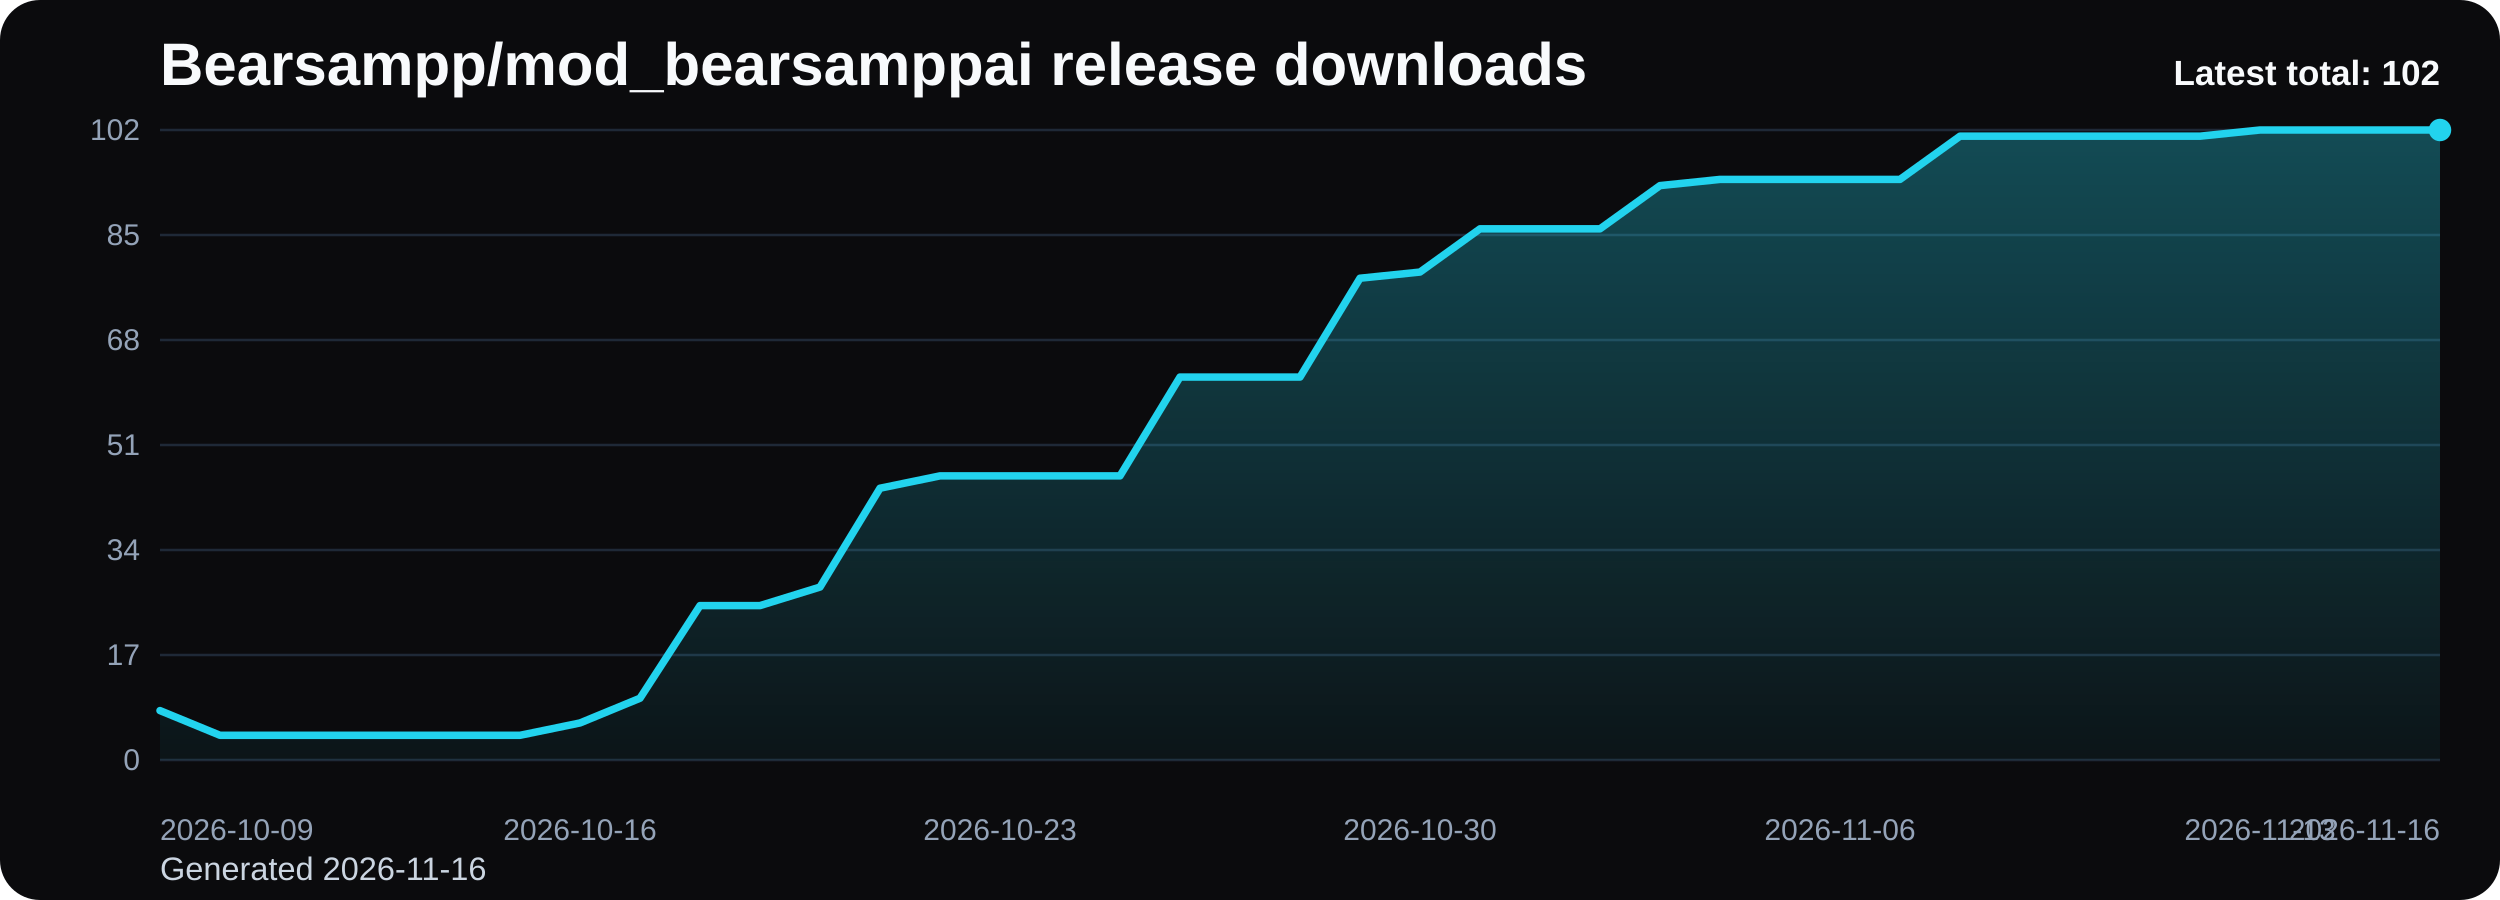
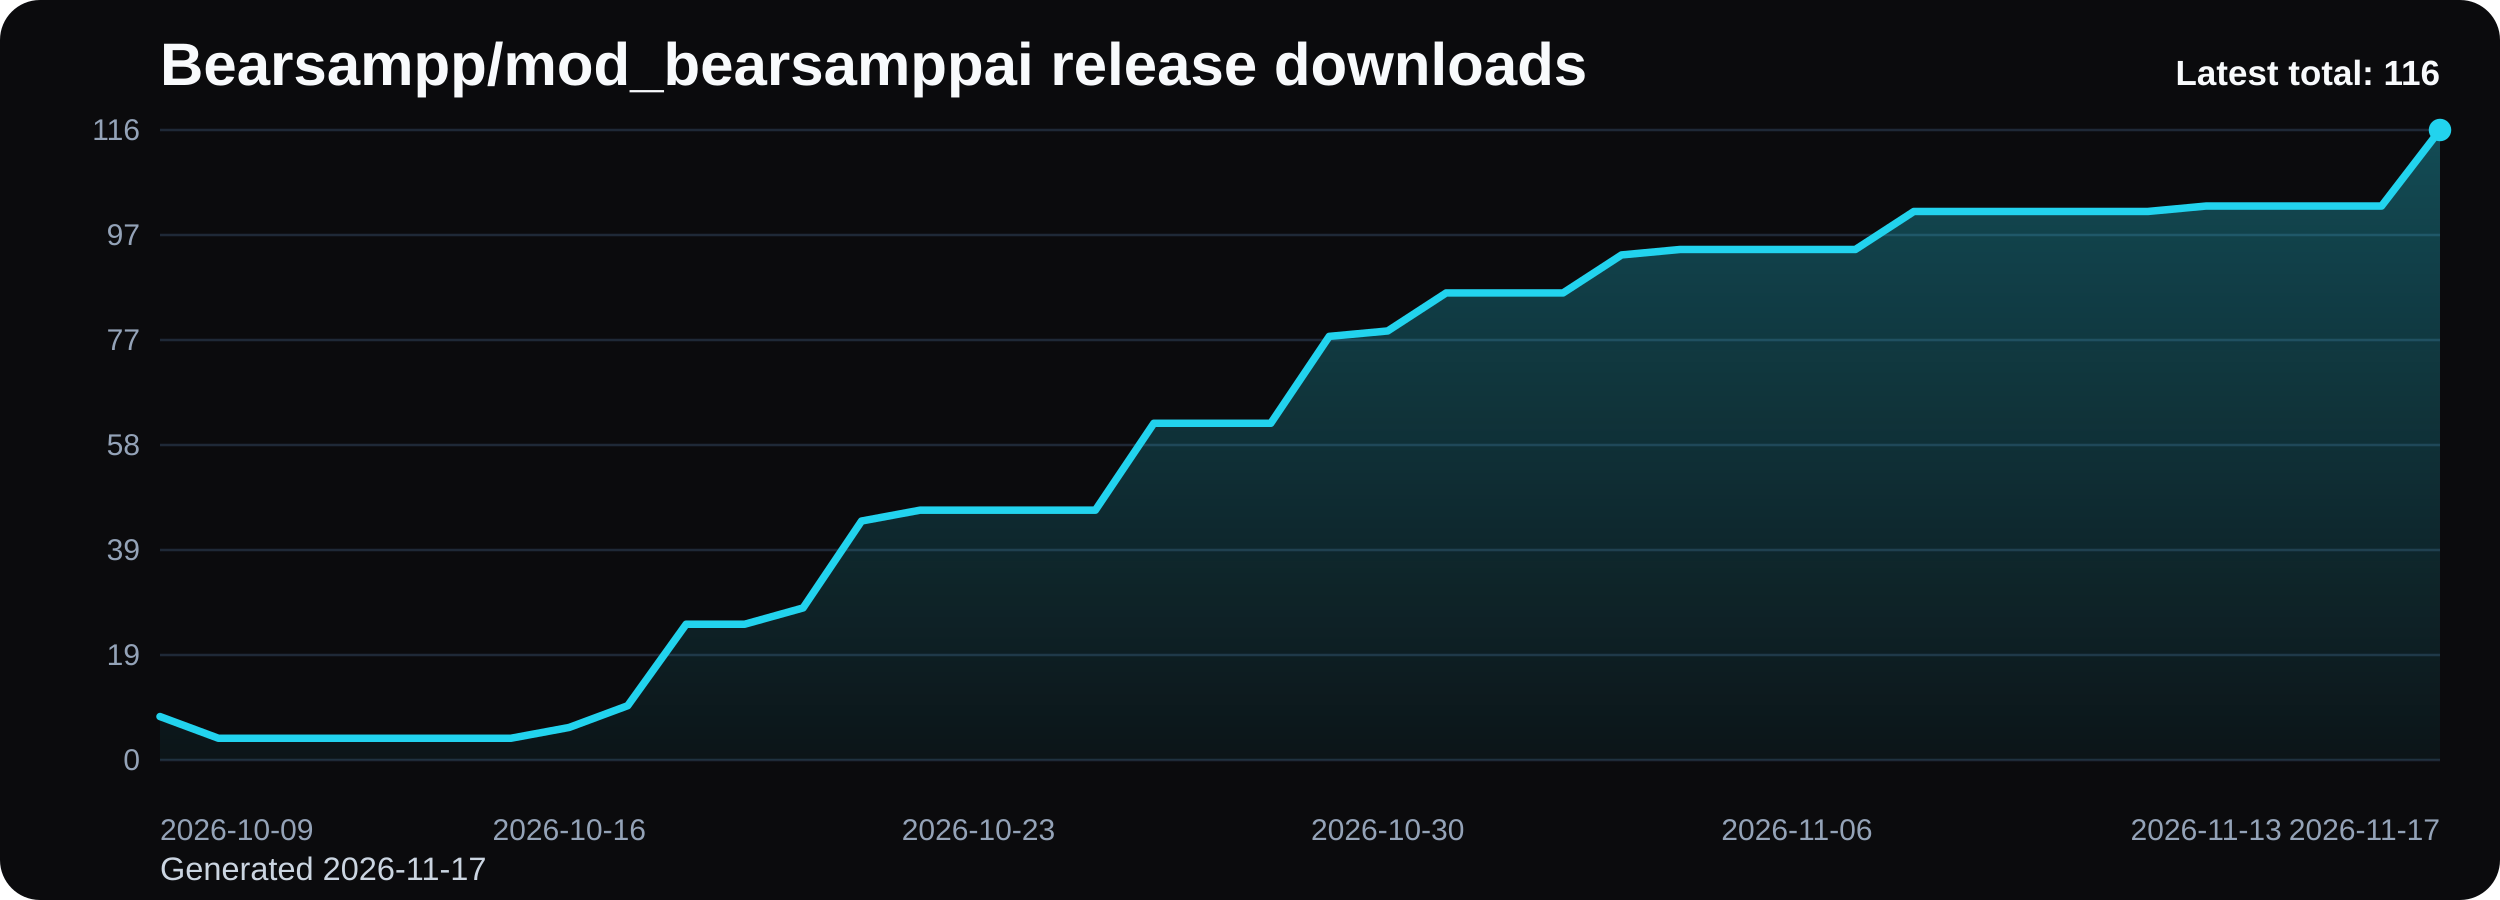
<svg xmlns="http://www.w3.org/2000/svg" viewBox="0 0 1000 360" role="img" aria-label="Bearsampp/mod_bearsamppai release downloads chart">
  <defs>
    <linearGradient id="fill-total-trend-black" x1="0" y1="0" x2="0" y2="1">
      <stop offset="0%" stop-color="#22d3ee" stop-opacity="0.32" />
      <stop offset="100%" stop-color="#22d3ee" stop-opacity="0.05" />
    </linearGradient>
    <style>
      .bg { fill: #0b0b0d; }
      .title { font: 700 24px Arial, sans-serif; fill: #f8fafc; }
      .sub { font: 400 13px Arial, sans-serif; fill: #cbd5e1; }
      .grid { stroke: #1f2937; stroke-width: 1; }
      .axis { font: 400 12px Arial, sans-serif; fill: #94a3b8; }
      .line { fill: none; stroke: #22d3ee; stroke-width: 3; stroke-linecap: round; stroke-linejoin: round; }
      .dot { fill: #22d3ee; }
      .value { font: 600 11px Arial, sans-serif; fill: #cbd5e1; }
      .latest { font: 700 14px Arial, sans-serif; fill: #f8fafc; }
    </style>
  </defs>
  <rect class="bg" x="0" y="0" width="1000" height="360" rx="16" />
  <text class="title" x="64" y="34">Bearsampp/mod_bearsamppai release downloads</text>
-   <text class="sub" x="64" y="352">Generated 2026-11-16</text>
+   <text class="sub" x="64" y="352">Generated 2026-11-17</text>
  <line x1="64" y1="52.00" x2="976" y2="52.00" class="grid" />
-   <text x="56" y="56.00" text-anchor="end" class="axis">102</text>
+   <text x="56" y="56.00" text-anchor="end" class="axis">116</text>
  <line x1="64" y1="94.00" x2="976" y2="94.00" class="grid" />
-   <text x="56" y="98.00" text-anchor="end" class="axis">85</text>
+   <text x="56" y="98.00" text-anchor="end" class="axis">97</text>
  <line x1="64" y1="136.00" x2="976" y2="136.00" class="grid" />
-   <text x="56" y="140.00" text-anchor="end" class="axis">68</text>
+   <text x="56" y="140.00" text-anchor="end" class="axis">77</text>
  <line x1="64" y1="178.00" x2="976" y2="178.00" class="grid" />
-   <text x="56" y="182.00" text-anchor="end" class="axis">51</text>
+   <text x="56" y="182.00" text-anchor="end" class="axis">58</text>
  <line x1="64" y1="220.00" x2="976" y2="220.00" class="grid" />
-   <text x="56" y="224.00" text-anchor="end" class="axis">34</text>
+   <text x="56" y="224.00" text-anchor="end" class="axis">39</text>
  <line x1="64" y1="262.00" x2="976" y2="262.00" class="grid" />
-   <text x="56" y="266.00" text-anchor="end" class="axis">17</text>
+   <text x="56" y="266.00" text-anchor="end" class="axis">19</text>
  <line x1="64" y1="304.00" x2="976" y2="304.00" class="grid" />
  <text x="56" y="308.00" text-anchor="end" class="axis">0</text>
-   <path d="M 64.00 304 L 64.00 284.24 L 88.00 294.12 L 112.00 294.12 L 136.00 294.12 L 160.00 294.12 L 184.00 294.12 L 208.00 294.12 L 232.00 289.18 L 256.00 279.29 L 280.00 242.24 L 304.00 242.24 L 328.00 234.82 L 352.00 195.29 L 376.00 190.35 L 400.00 190.35 L 424.00 190.35 L 448.00 190.35 L 472.00 150.82 L 496.00 150.82 L 520.00 150.82 L 544.00 111.29 L 568.00 108.82 L 592.00 91.53 L 616.00 91.53 L 640.00 91.53 L 664.00 74.24 L 688.00 71.76 L 712.00 71.76 L 736.00 71.76 L 760.00 71.76 L 784.00 54.47 L 808.00 54.47 L 832.00 54.47 L 856.00 54.47 L 880.00 54.47 L 904.00 52.00 L 928.00 52.00 L 952.00 52.00 L 976.00 52.00 L 976.00 304 Z" fill="url(#fill-total-trend-black)" />
-   <polyline class="line" points="64.00,284.24 88.00,294.12 112.00,294.12 136.00,294.12 160.00,294.12 184.00,294.12 208.00,294.12 232.00,289.18 256.00,279.29 280.00,242.24 304.00,242.24 328.00,234.82 352.00,195.29 376.00,190.35 400.00,190.35 424.00,190.35 448.00,190.35 472.00,150.82 496.00,150.82 520.00,150.82 544.00,111.29 568.00,108.82 592.00,91.53 616.00,91.53 640.00,91.53 664.00,74.24 688.00,71.76 712.00,71.76 736.00,71.76 760.00,71.76 784.00,54.47 808.00,54.47 832.00,54.47 856.00,54.47 880.00,54.47 904.00,52.00 928.00,52.00 952.00,52.00 976.00,52.00" />
+   <path d="M 64.00 304 L 64.00 286.62 L 87.38 295.31 L 110.77 295.31 L 134.15 295.31 L 157.54 295.31 L 180.92 295.31 L 204.31 295.31 L 227.69 290.97 L 251.08 282.28 L 274.46 249.69 L 297.85 249.69 L 321.23 243.17 L 344.62 208.41 L 368.00 204.07 L 391.38 204.07 L 414.77 204.07 L 438.15 204.07 L 461.54 169.31 L 484.92 169.31 L 508.31 169.31 L 531.69 134.55 L 555.08 132.38 L 578.46 117.17 L 601.85 117.17 L 625.23 117.17 L 648.62 101.97 L 672.00 99.79 L 695.38 99.79 L 718.77 99.79 L 742.15 99.79 L 765.54 84.59 L 788.92 84.59 L 812.31 84.59 L 835.69 84.59 L 859.08 84.59 L 882.46 82.41 L 905.85 82.41 L 929.23 82.41 L 952.62 82.41 L 976.00 52.00 L 976.00 304 Z" fill="url(#fill-total-trend-black)" />
+   <polyline class="line" points="64.00,286.62 87.38,295.31 110.77,295.31 134.15,295.31 157.54,295.31 180.92,295.31 204.31,295.31 227.69,290.97 251.08,282.28 274.46,249.69 297.85,249.69 321.23,243.17 344.62,208.41 368.00,204.07 391.38,204.07 414.77,204.07 438.15,204.07 461.54,169.31 484.92,169.31 508.31,169.31 531.69,134.55 555.08,132.38 578.46,117.17 601.85,117.17 625.23,117.17 648.62,101.97 672.00,99.79 695.38,99.79 718.77,99.79 742.15,99.79 765.54,84.59 788.92,84.59 812.31,84.59 835.69,84.59 859.08,84.59 882.46,82.41 905.85,82.41 929.23,82.41 952.62,82.41 976.00,52.00" />
  <circle class="dot" cx="976.00" cy="52.00" r="4.5" />
  <text class="axis" x="64.00" y="336" text-anchor="start">2026-10-09</text>
-   <text class="axis" x="232.00" y="336" text-anchor="middle">2026-10-16</text>
-   <text class="axis" x="400.00" y="336" text-anchor="middle">2026-10-23</text>
-   <text class="axis" x="568.00" y="336" text-anchor="middle">2026-10-30</text>
-   <text class="axis" x="736.00" y="336" text-anchor="middle">2026-11-06</text>
-   <text class="axis" x="904.00" y="336" text-anchor="middle">2026-11-13</text>
-   <text class="axis" x="976.00" y="336" text-anchor="end">2026-11-16</text>
-   <text class="latest" x="976" y="34" text-anchor="end">Latest total: 102</text>
+   <text class="axis" x="227.69" y="336" text-anchor="middle">2026-10-16</text>
+   <text class="axis" x="391.38" y="336" text-anchor="middle">2026-10-23</text>
+   <text class="axis" x="555.08" y="336" text-anchor="middle">2026-10-30</text>
+   <text class="axis" x="718.77" y="336" text-anchor="middle">2026-11-06</text>
+   <text class="axis" x="882.46" y="336" text-anchor="middle">2026-11-13</text>
+   <text class="axis" x="976.00" y="336" text-anchor="end">2026-11-17</text>
+   <text class="latest" x="976" y="34" text-anchor="end">Latest total: 116</text>
</svg>
